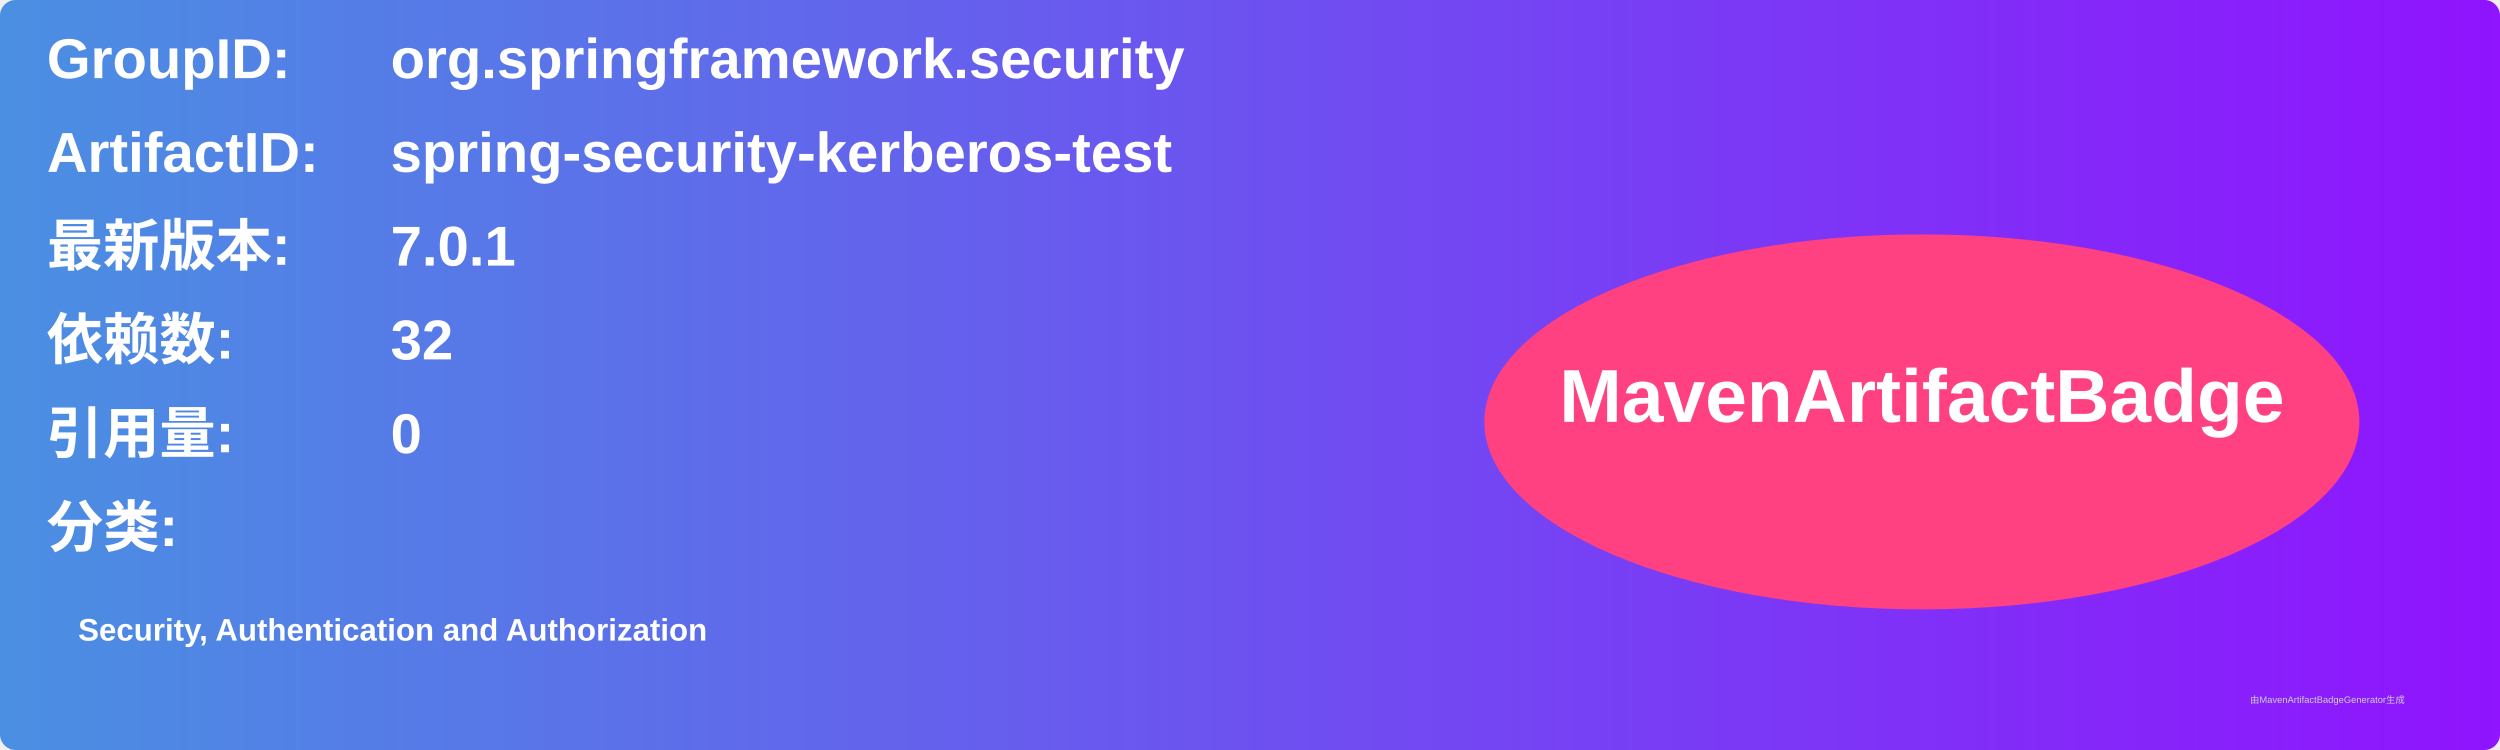
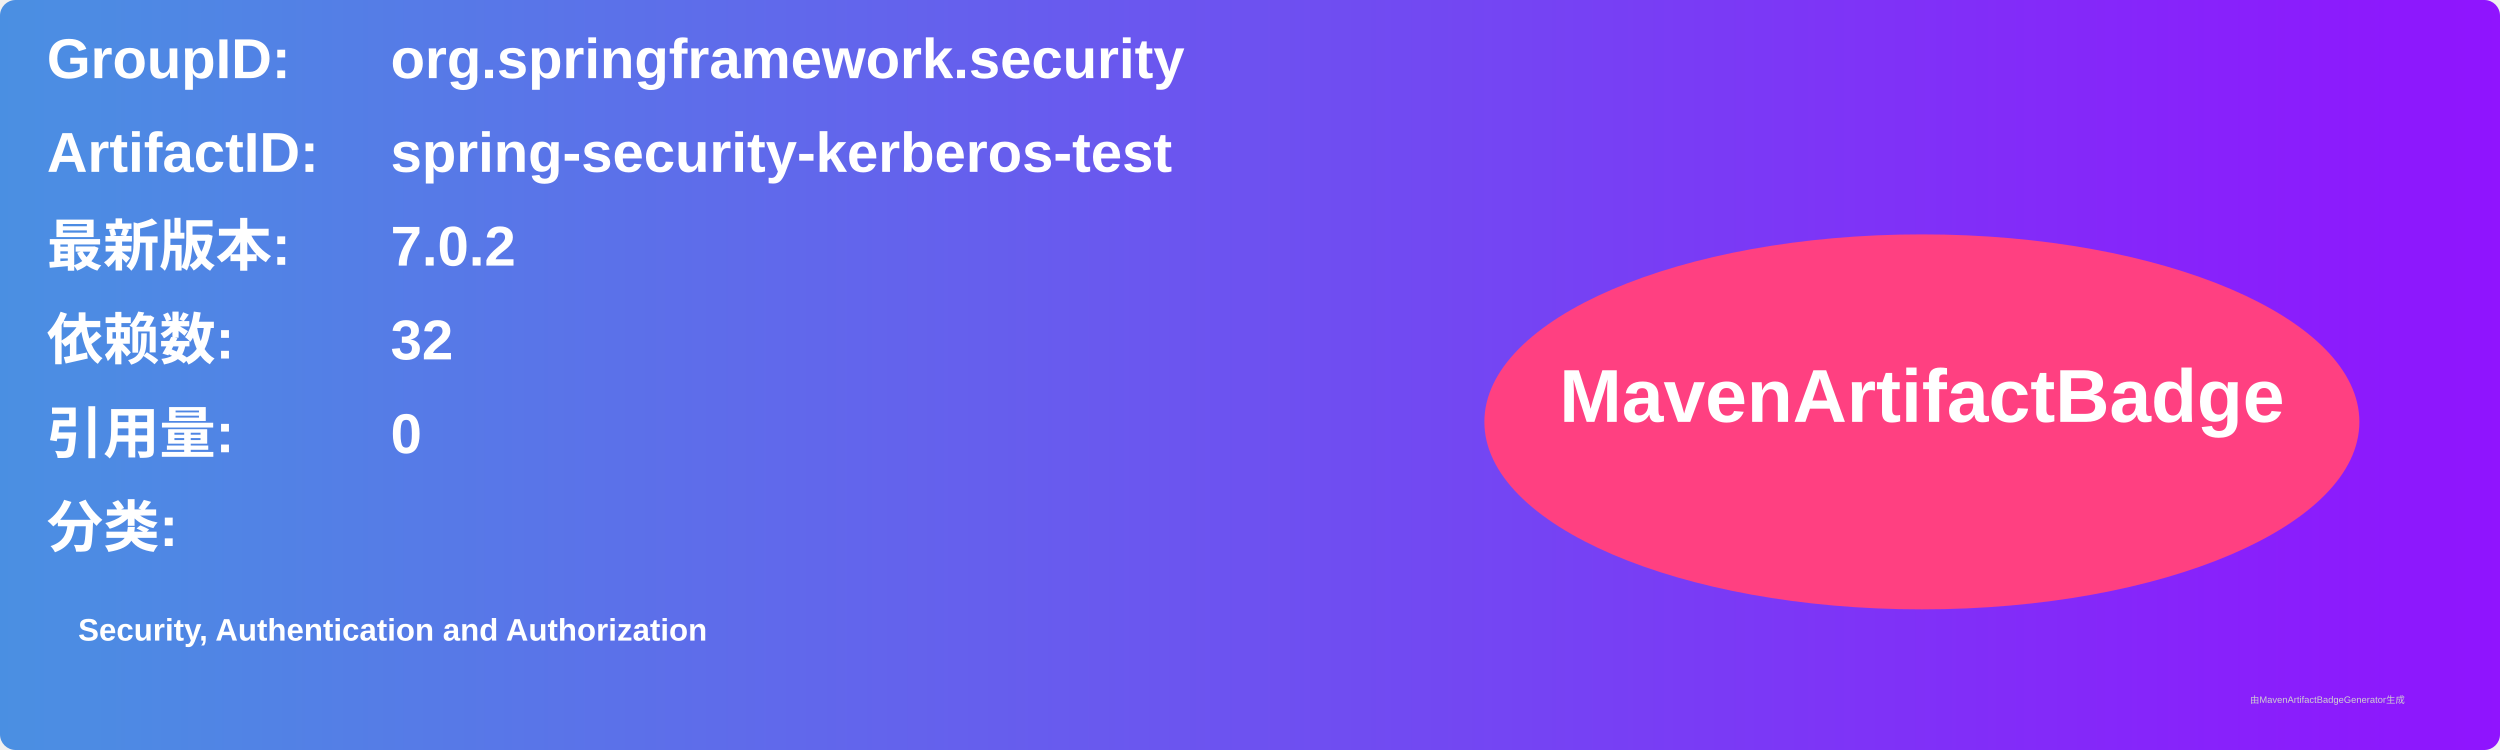
<svg xmlns="http://www.w3.org/2000/svg" width="800" height="240" viewBox="0 0 800 240">
  <linearGradient id="grad" x1="0%" y1="0%" x2="100%" y2="0%">
    <stop offset="0%" stop-color="#4a90e2" />
    <stop offset="100%" stop-color="#9013fe" />
  </linearGradient>
  <rect width="100%" height="100%" rx="5" ry="5" fill="url(#grad)" />
  <g transform="translate(15, 15)">
    <text x="0" y="10" font-family="Arial" font-size="18" fill="white" font-weight="bold" width="260">GroupID:</text>
    <text x="110" y="10" font-family="Arial" font-size="18" fill="white" font-weight="bold" width="460">org.springframework.security</text>
    <text x="0" y="40" font-family="Arial" font-size="18" fill="white" font-weight="bold" width="260">ArtifactID:</text>
    <text x="110" y="40" font-family="Arial" font-size="18" fill="white" font-weight="bold" width="460">spring-security-kerberos-test</text>
    <text x="0" y="70" font-family="Arial" font-size="18" fill="white" font-weight="bold">最新版本:</text>
    <text x="110" y="70" font-family="Arial" font-size="18" fill="white" font-weight="bold">
-       <tspan font-weight="bold">7.0.1</tspan>
+       <tspan font-weight="bold">7.0.2</tspan>
    </text>
    <text x="0" y="100" font-family="Arial" font-size="18" fill="white" font-weight="bold">依赖数: </text>
    <text x="110" y="100" font-family="Arial" font-size="18" fill="white">
      <tspan font-weight="bold">32</tspan>
    </text>
    <text x="0" y="130" font-family="Arial" font-size="18" fill="white" font-weight="bold">引用量: </text>
    <text x="110" y="130" font-family="Arial" font-size="18" fill="white">
      <tspan font-weight="bold">0</tspan>
    </text>
    <text x="0" y="160" font-family="Arial" font-size="18" fill="white" font-weight="bold">分类:</text>
    <text x="10" y="190" font-family="Arial" font-size="10" fill="white">
      <tspan font-weight="bold">Security, Authentication and Authorization</tspan>
    </text>
    <ellipse cx="600" cy="120" rx="140" ry="60" fill="#ff4081" />
    <text x="600" y="120" text-anchor="middle" font-family="Arial" font-size="24" fill="white" font-weight="bold">MavenArtifactBadge</text>
  </g>
  <text x="720" y="225" font-family="Arial" font-size="3" fill="#d0d0d0">由MavenArtifactBadgeGenerator生成</text>
</svg>
